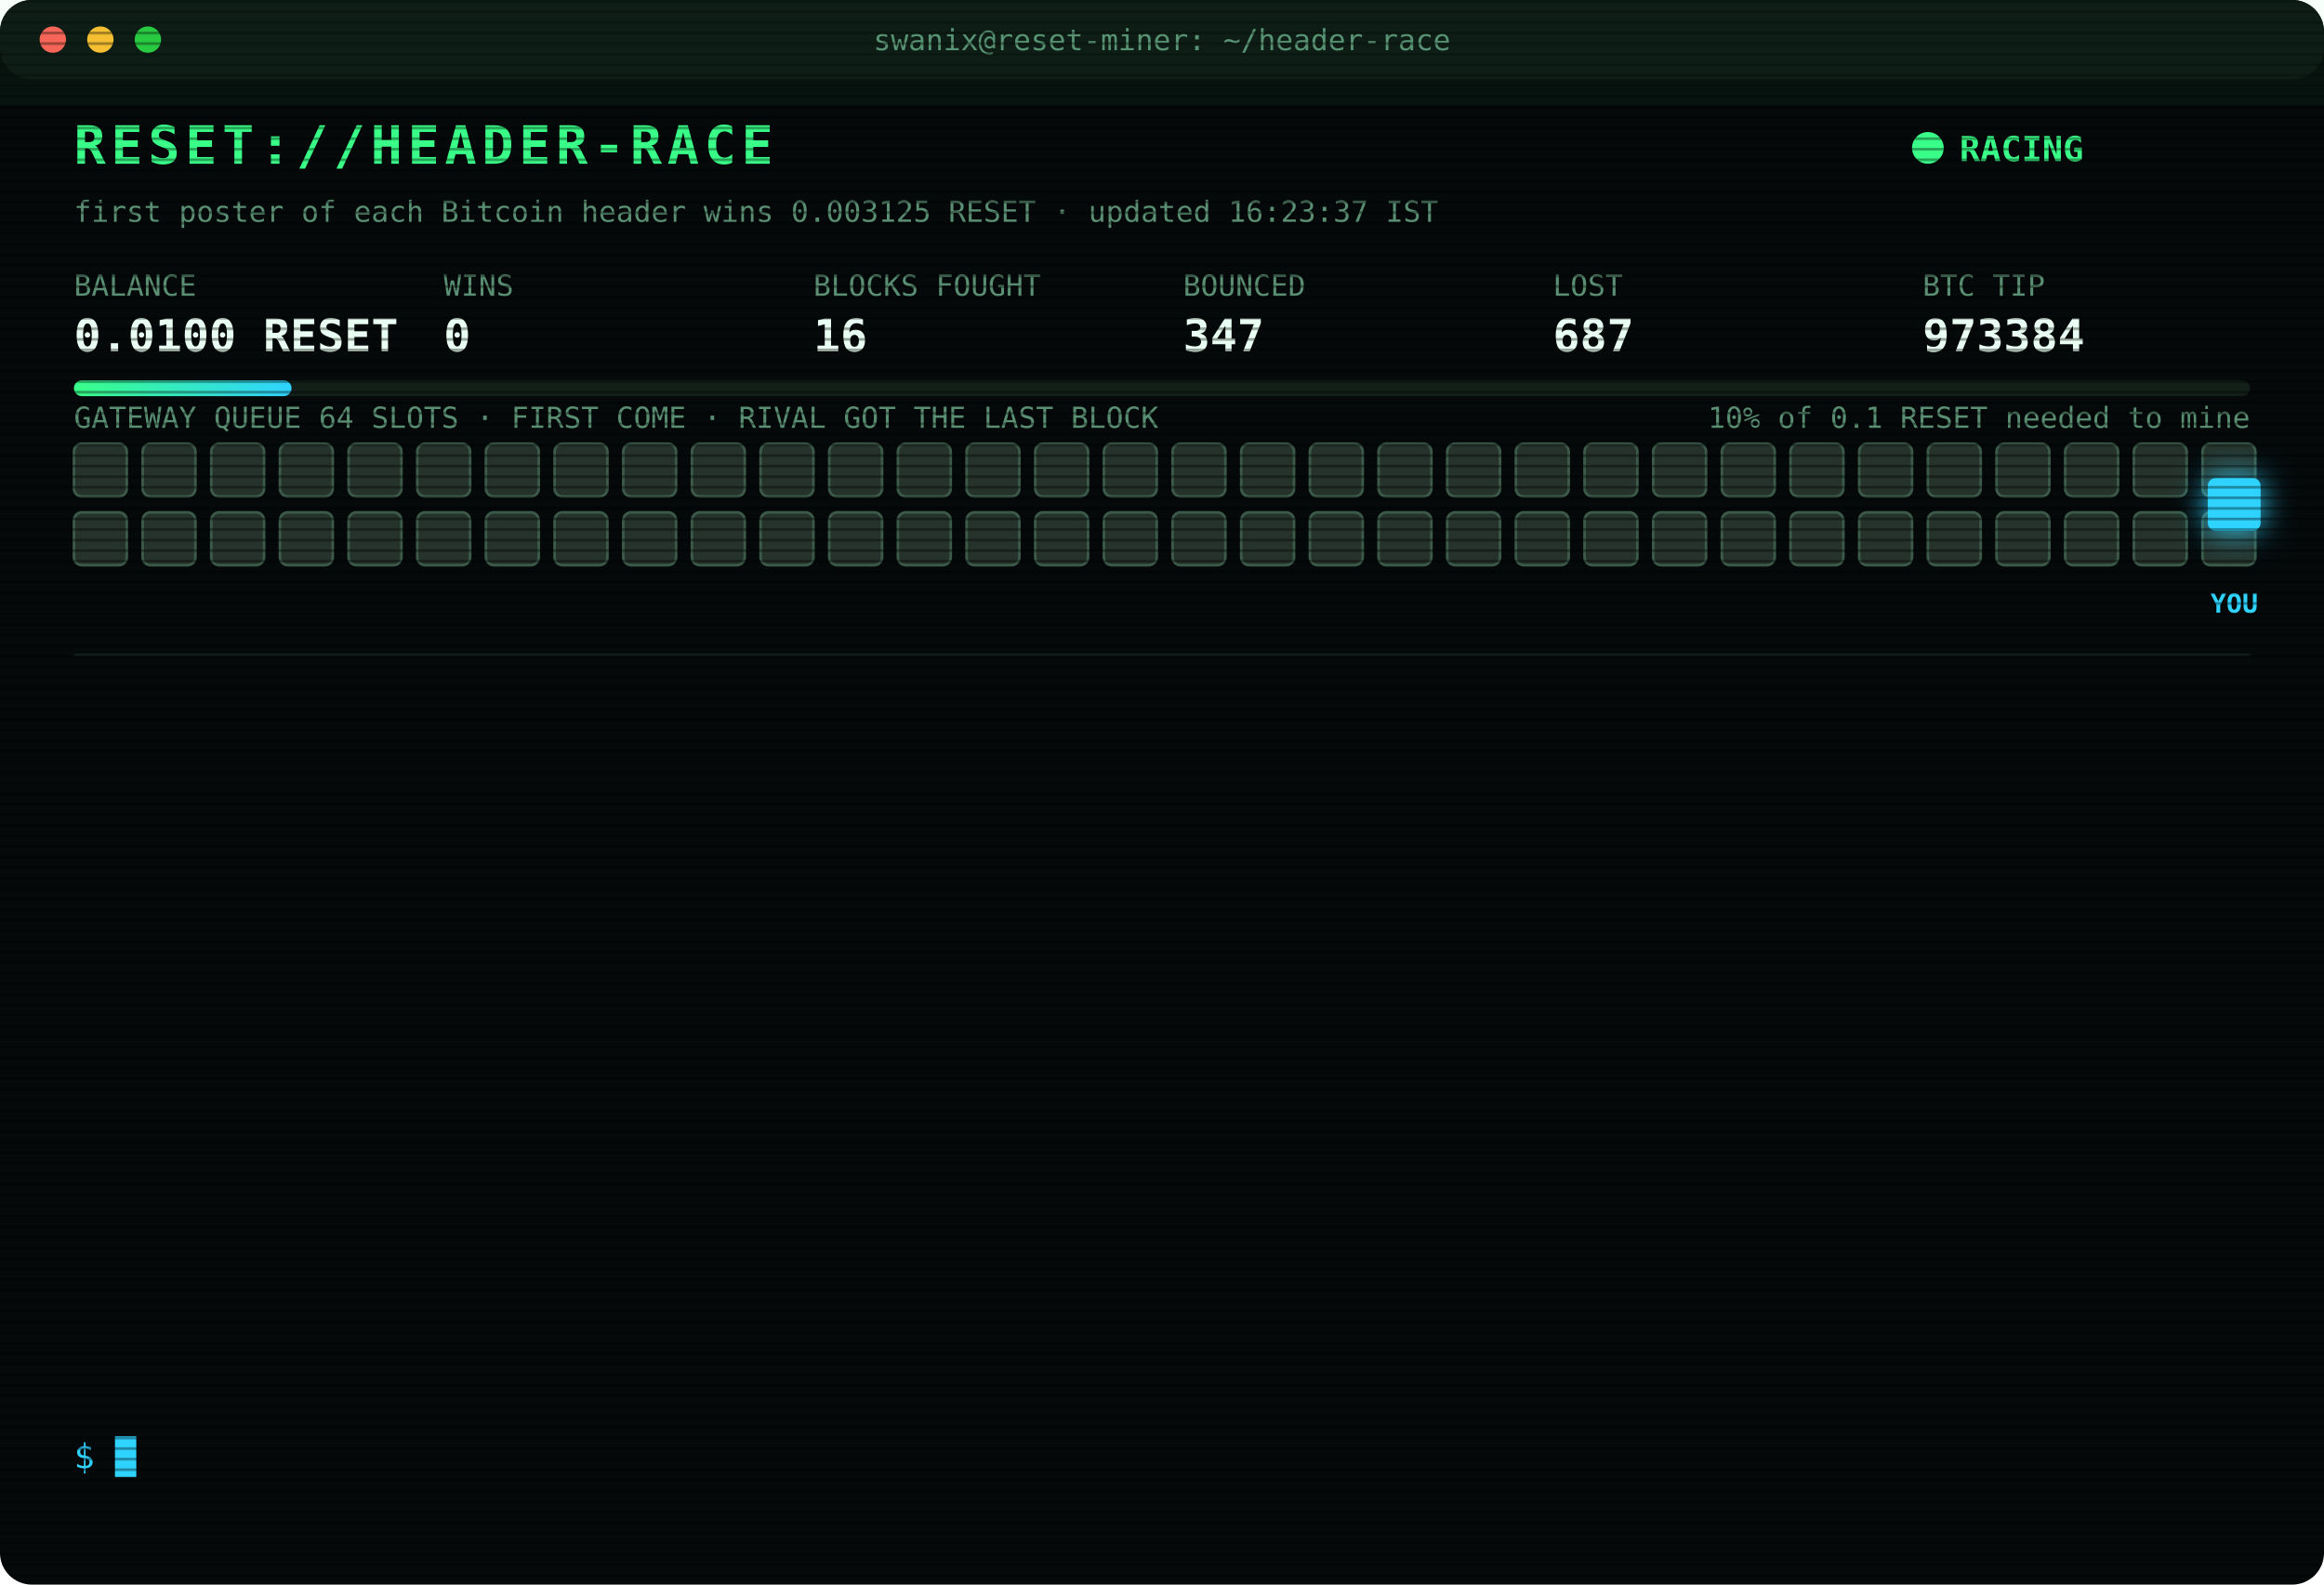
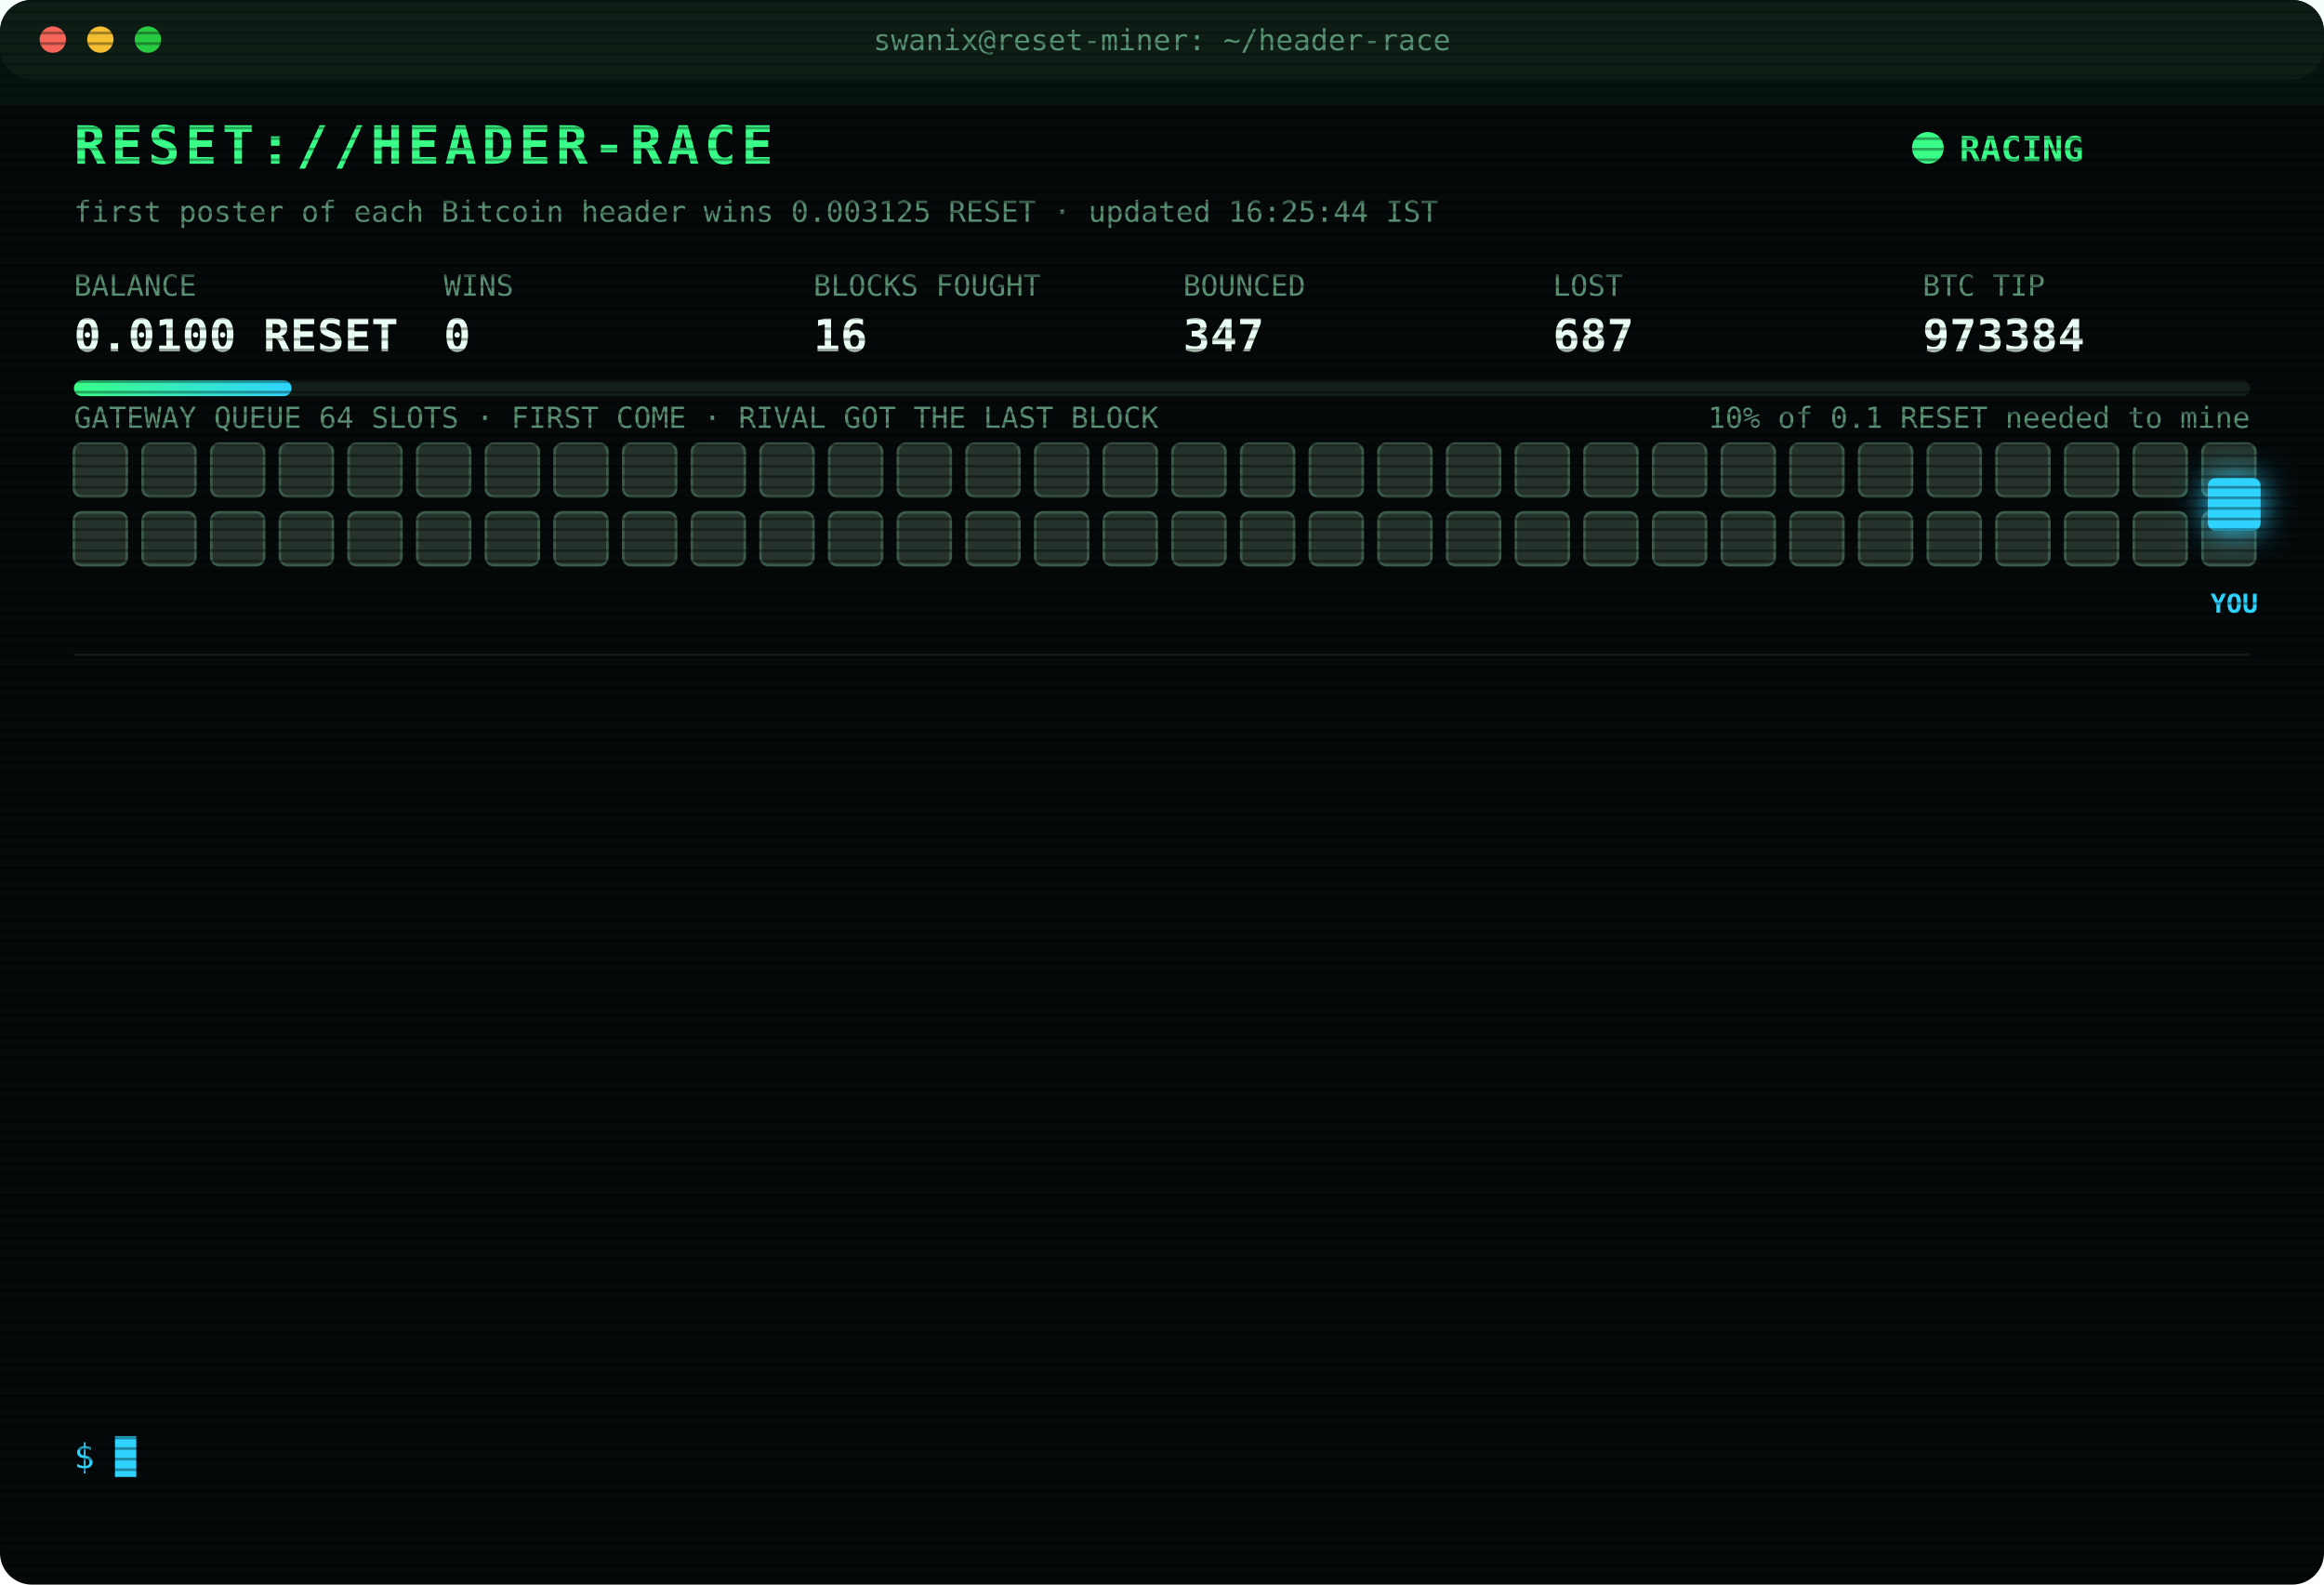
<svg xmlns="http://www.w3.org/2000/svg" width="880" height="600" viewBox="0 0 880 600" font-family="ui-monospace,SFMono-Regular,Menlo,Consolas,monospace">
  <style>
text{font-size:13px;fill:#7CFFB2}
.title{font-size:20px;font-weight:700;fill:#39FF88;letter-spacing:2px;animation:glitch 3s infinite steps(1)}
.sub{fill:#2fd3ff}.k{fill:#5a8f73;font-size:11px}.v{font-size:17px;font-weight:700;fill:#eafff3}
.ts{fill:#3f6b56}.boot{fill:#2fd3ff}.dim{fill:#5a8f73}.bad{fill:#ff4d6d}.warn{fill:#ffd23f}.mag{fill:#ff5cf0}.win{fill:#39FF88;font-weight:700}
.tag{font-size:10px;fill:#2fd3ff;font-weight:700}
.rival{fill:#26332c;stroke:#3c5a49;animation:jam 1.2s infinite alternate}
.idle{fill:#141c18;stroke:#22302a;animation:breathe 4s infinite}
.me{fill:#2fd3ff;filter:drop-shadow(0 0 6px #2fd3ff)}
.hover{animation:nudge 1.1s infinite ease-in-out}.bounce{animation:kick 1.4s infinite}
.ln{opacity:0;animation:in .4s forwards}
.cur{animation:blink 1s infinite steps(1)}
.scan{animation:scan 6s infinite linear}
.led{animation:blink 1.4s infinite}
@keyframes in{from{opacity:0;transform:translateX(-6px)}to{opacity:1;transform:none}}
@keyframes blink{50%{opacity:0}}
@keyframes jam{to{fill:#33463b}}
@keyframes breathe{50%{opacity:.4}}
@keyframes nudge{50%{transform:translateX(-10px)}}
@keyframes kick{0%,100%{transform:none}30%{transform:translateX(-14px)}55%{transform:translateX(10px) translateY(-6px)}}
@keyframes glitch{0%,92%{transform:none}93%{transform:translateX(2px);fill:#ff4d6d}95%{transform:translateX(-2px);fill:#2fd3ff}97%{transform:none}}
@keyframes scan{from{transform:translateY(-40px)}to{transform:translateY(600px)}}
</style>
  <defs>
    <pattern id="sl" width="4" height="4" patternUnits="userSpaceOnUse">
      <rect width="4" height="1" fill="#000" opacity=".35" />
    </pattern>
    <linearGradient id="bar">
      <stop offset="0" stop-color="#39FF88" />
      <stop offset="1" stop-color="#2fd3ff" />
    </linearGradient>
  </defs>
  <rect width="880" height="600" rx="12" fill="#05090a" />
  <rect width="880" height="30" rx="12" fill="#0d1512" />
  <circle cx="20" cy="15" r="5" fill="#ff5f57" />
  <circle cx="38" cy="15" r="5" fill="#febc2e" />
  <circle cx="56" cy="15" r="5" fill="#28c840" />
  <text x="440" y="19" text-anchor="middle" class="k">swanix@reset-miner: ~/header-race</text>
  <text x="28" y="62" class="title">RESET://HEADER-RACE</text>
  <circle class="led" cx="730" cy="56" r="6" fill="#39FF88" />
  <text x="742" y="61" class="win">RACING</text>
-   <text x="28" y="84" class="k">first poster of each Bitcoin header wins 0.003125 RESET · updated 16:23:37 IST</text>
+   <text x="28" y="84" class="k">first poster of each Bitcoin header wins 0.003125 RESET · updated 16:25:44 IST</text>
  <text x="28" y="112" class="k">BALANCE</text>
  <text x="28" y="133" class="v">0.0100 RESET</text>
  <text x="168" y="112" class="k">WINS</text>
  <text x="168" y="133" class="v">0</text>
  <text x="308" y="112" class="k">BLOCKS FOUGHT</text>
  <text x="308" y="133" class="v">16</text>
  <text x="448" y="112" class="k">BOUNCED</text>
  <text x="448" y="133" class="v">347</text>
  <text x="588" y="112" class="k">LOST</text>
  <text x="588" y="133" class="v">687</text>
  <text x="728" y="112" class="k">BTC TIP</text>
  <text x="728" y="133" class="v">973384</text>
  <rect x="28" y="144" width="824" height="6" rx="3" fill="#13201a" />
  <rect x="28" y="144" width="82.4" height="6" rx="3" fill="url(#bar)" />
  <text x="852" y="162" text-anchor="end" class="k">10% of 0.1 RESET needed to mine</text>
  <text x="28" y="162" class="k">GATEWAY QUEUE 64 SLOTS · FIRST COME · RIVAL GOT THE LAST BLOCK</text>
  <rect class="rival" x="28" y="168" width="20" height="20" rx="3" style="animation-delay:0.00s" />
  <rect class="rival" x="54" y="168" width="20" height="20" rx="3" style="animation-delay:0.05s" />
  <rect class="rival" x="80" y="168" width="20" height="20" rx="3" style="animation-delay:0.10s" />
  <rect class="rival" x="106" y="168" width="20" height="20" rx="3" style="animation-delay:0.15s" />
  <rect class="rival" x="132" y="168" width="20" height="20" rx="3" style="animation-delay:0.20s" />
  <rect class="rival" x="158" y="168" width="20" height="20" rx="3" style="animation-delay:0.25s" />
  <rect class="rival" x="184" y="168" width="20" height="20" rx="3" style="animation-delay:0.30s" />
  <rect class="rival" x="210" y="168" width="20" height="20" rx="3" style="animation-delay:0.35s" />
  <rect class="rival" x="236" y="168" width="20" height="20" rx="3" style="animation-delay:0.40s" />
  <rect class="rival" x="262" y="168" width="20" height="20" rx="3" style="animation-delay:0.45s" />
  <rect class="rival" x="288" y="168" width="20" height="20" rx="3" style="animation-delay:0.50s" />
  <rect class="rival" x="314" y="168" width="20" height="20" rx="3" style="animation-delay:0.55s" />
  <rect class="rival" x="340" y="168" width="20" height="20" rx="3" style="animation-delay:0.60s" />
  <rect class="rival" x="366" y="168" width="20" height="20" rx="3" style="animation-delay:0.65s" />
  <rect class="rival" x="392" y="168" width="20" height="20" rx="3" style="animation-delay:0.70s" />
  <rect class="rival" x="418" y="168" width="20" height="20" rx="3" style="animation-delay:0.75s" />
  <rect class="rival" x="444" y="168" width="20" height="20" rx="3" style="animation-delay:0.80s" />
  <rect class="rival" x="470" y="168" width="20" height="20" rx="3" style="animation-delay:0.85s" />
  <rect class="rival" x="496" y="168" width="20" height="20" rx="3" style="animation-delay:0.90s" />
  <rect class="rival" x="522" y="168" width="20" height="20" rx="3" style="animation-delay:0.95s" />
  <rect class="rival" x="548" y="168" width="20" height="20" rx="3" style="animation-delay:1.00s" />
  <rect class="rival" x="574" y="168" width="20" height="20" rx="3" style="animation-delay:1.05s" />
  <rect class="rival" x="600" y="168" width="20" height="20" rx="3" style="animation-delay:1.10s" />
  <rect class="rival" x="626" y="168" width="20" height="20" rx="3" style="animation-delay:1.15s" />
  <rect class="rival" x="652" y="168" width="20" height="20" rx="3" style="animation-delay:1.20s" />
  <rect class="rival" x="678" y="168" width="20" height="20" rx="3" style="animation-delay:1.25s" />
  <rect class="rival" x="704" y="168" width="20" height="20" rx="3" style="animation-delay:1.30s" />
  <rect class="rival" x="730" y="168" width="20" height="20" rx="3" style="animation-delay:1.35s" />
  <rect class="rival" x="756" y="168" width="20" height="20" rx="3" style="animation-delay:1.40s" />
  <rect class="rival" x="782" y="168" width="20" height="20" rx="3" style="animation-delay:1.45s" />
  <rect class="rival" x="808" y="168" width="20" height="20" rx="3" style="animation-delay:1.50s" />
  <rect class="rival" x="834" y="168" width="20" height="20" rx="3" style="animation-delay:1.55s" />
  <rect class="rival" x="28" y="194" width="20" height="20" rx="3" style="animation-delay:1.60s" />
  <rect class="rival" x="54" y="194" width="20" height="20" rx="3" style="animation-delay:1.65s" />
  <rect class="rival" x="80" y="194" width="20" height="20" rx="3" style="animation-delay:1.70s" />
  <rect class="rival" x="106" y="194" width="20" height="20" rx="3" style="animation-delay:1.75s" />
  <rect class="rival" x="132" y="194" width="20" height="20" rx="3" style="animation-delay:1.80s" />
  <rect class="rival" x="158" y="194" width="20" height="20" rx="3" style="animation-delay:1.85s" />
  <rect class="rival" x="184" y="194" width="20" height="20" rx="3" style="animation-delay:1.90s" />
  <rect class="rival" x="210" y="194" width="20" height="20" rx="3" style="animation-delay:1.95s" />
  <rect class="rival" x="236" y="194" width="20" height="20" rx="3" style="animation-delay:2.00s" />
  <rect class="rival" x="262" y="194" width="20" height="20" rx="3" style="animation-delay:2.05s" />
  <rect class="rival" x="288" y="194" width="20" height="20" rx="3" style="animation-delay:2.10s" />
  <rect class="rival" x="314" y="194" width="20" height="20" rx="3" style="animation-delay:2.15s" />
  <rect class="rival" x="340" y="194" width="20" height="20" rx="3" style="animation-delay:2.20s" />
  <rect class="rival" x="366" y="194" width="20" height="20" rx="3" style="animation-delay:2.25s" />
  <rect class="rival" x="392" y="194" width="20" height="20" rx="3" style="animation-delay:2.30s" />
  <rect class="rival" x="418" y="194" width="20" height="20" rx="3" style="animation-delay:2.35s" />
  <rect class="rival" x="444" y="194" width="20" height="20" rx="3" style="animation-delay:2.40s" />
  <rect class="rival" x="470" y="194" width="20" height="20" rx="3" style="animation-delay:2.45s" />
  <rect class="rival" x="496" y="194" width="20" height="20" rx="3" style="animation-delay:2.50s" />
  <rect class="rival" x="522" y="194" width="20" height="20" rx="3" style="animation-delay:2.55s" />
  <rect class="rival" x="548" y="194" width="20" height="20" rx="3" style="animation-delay:2.60s" />
  <rect class="rival" x="574" y="194" width="20" height="20" rx="3" style="animation-delay:2.65s" />
  <rect class="rival" x="600" y="194" width="20" height="20" rx="3" style="animation-delay:2.70s" />
  <rect class="rival" x="626" y="194" width="20" height="20" rx="3" style="animation-delay:2.75s" />
  <rect class="rival" x="652" y="194" width="20" height="20" rx="3" style="animation-delay:2.80s" />
  <rect class="rival" x="678" y="194" width="20" height="20" rx="3" style="animation-delay:2.85s" />
  <rect class="rival" x="704" y="194" width="20" height="20" rx="3" style="animation-delay:2.90s" />
  <rect class="rival" x="730" y="194" width="20" height="20" rx="3" style="animation-delay:2.95s" />
  <rect class="rival" x="756" y="194" width="20" height="20" rx="3" style="animation-delay:3.00s" />
  <rect class="rival" x="782" y="194" width="20" height="20" rx="3" style="animation-delay:3.05s" />
  <rect class="rival" x="808" y="194" width="20" height="20" rx="3" style="animation-delay:3.10s" />
  <rect class="rival" x="834" y="194" width="20" height="20" rx="3" style="animation-delay:3.15s" />
  <g class="hover">
    <rect class="me" x="836" y="181" width="20" height="20" rx="3" />
    <text class="tag" x="846" y="232" text-anchor="middle">YOU</text>
  </g>
  <line x1="28" x2="852" y1="248" y2="248" stroke="#13201a" />
  <g class="ln" style="animation-delay:0.40s">
    <text x="28" y="270" class="ts">15:21:02</text>
    <text x="104" y="270" class="bad">[LOST] #973380 taken by a rival miner</text>
  </g>
  <g class="ln" style="animation-delay:0.65s">
    <text x="28" y="292" class="ts">15:39:43</text>
    <text x="104" y="292" class="bad">[LOST] #973381 taken by a rival miner</text>
  </g>
  <g class="ln" style="animation-delay:0.90s">
    <text x="28" y="314" class="ts">16:21:26</text>
    <text x="104" y="314" class="bad">[GATEWAY DOWN] no response · 872ms</text>
  </g>
  <g class="ln" style="animation-delay:1.15s">
    <text x="28" y="336" class="ts">16:21:27</text>
    <text x="104" y="336" class="bad">[GATEWAY DOWN] no response · 764ms</text>
  </g>
  <g class="ln" style="animation-delay:1.40s">
    <text x="28" y="358" class="ts">16:21:28</text>
    <text x="104" y="358" class="bad">[GATEWAY DOWN] no response · 501ms</text>
  </g>
  <g class="ln" style="animation-delay:1.65s">
    <text x="28" y="380" class="ts">16:21:29</text>
    <text x="104" y="380" class="bad">[GATEWAY DOWN] no response · 769ms</text>
  </g>
  <g class="ln" style="animation-delay:1.90s">
    <text x="28" y="402" class="ts">16:21:30</text>
    <text x="104" y="402" class="bad">[GATEWAY DOWN] no response · 468ms</text>
  </g>
  <g class="ln" style="animation-delay:2.15s">
    <text x="28" y="424" class="ts">16:21:32</text>
    <text x="104" y="424" class="bad">[GATEWAY DOWN] no response · 774ms</text>
  </g>
  <g class="ln" style="animation-delay:2.40s">
    <text x="28" y="446" class="ts">16:21:33</text>
    <text x="104" y="446" class="bad">[GATEWAY DOWN] no response · 772ms</text>
  </g>
  <g class="ln" style="animation-delay:2.65s">
    <text x="28" y="468" class="ts">16:21:33</text>
    <text x="104" y="468" class="bad">[GATEWAY DOWN] no response · 470ms</text>
  </g>
  <g class="ln" style="animation-delay:2.90s">
    <text x="28" y="490" class="ts">16:21:35</text>
    <text x="104" y="490" class="bad">[GATEWAY DOWN] no response · 762ms</text>
  </g>
  <g class="ln" style="animation-delay:3.15s">
    <text x="28" y="512" class="ts">16:21:39</text>
    <text x="104" y="512" class="bad">[LOST] #973383 taken by a rival miner</text>
  </g>
  <g class="ln" style="animation-delay:3.40s">
    <text x="28" y="534" class="ts">16:23:37</text>
    <text x="104" y="534" class="bad">[LOST] #973384 taken by a rival miner</text>
  </g>
  <text x="28" y="556" class="sub">$ <tspan class="cur">█</tspan>
  </text>
  <rect width="880" height="600" rx="12" fill="url(#sl)" pointer-events="none" />
  <rect class="scan" width="880" height="40" fill="#39FF88" opacity=".04" />
</svg>
